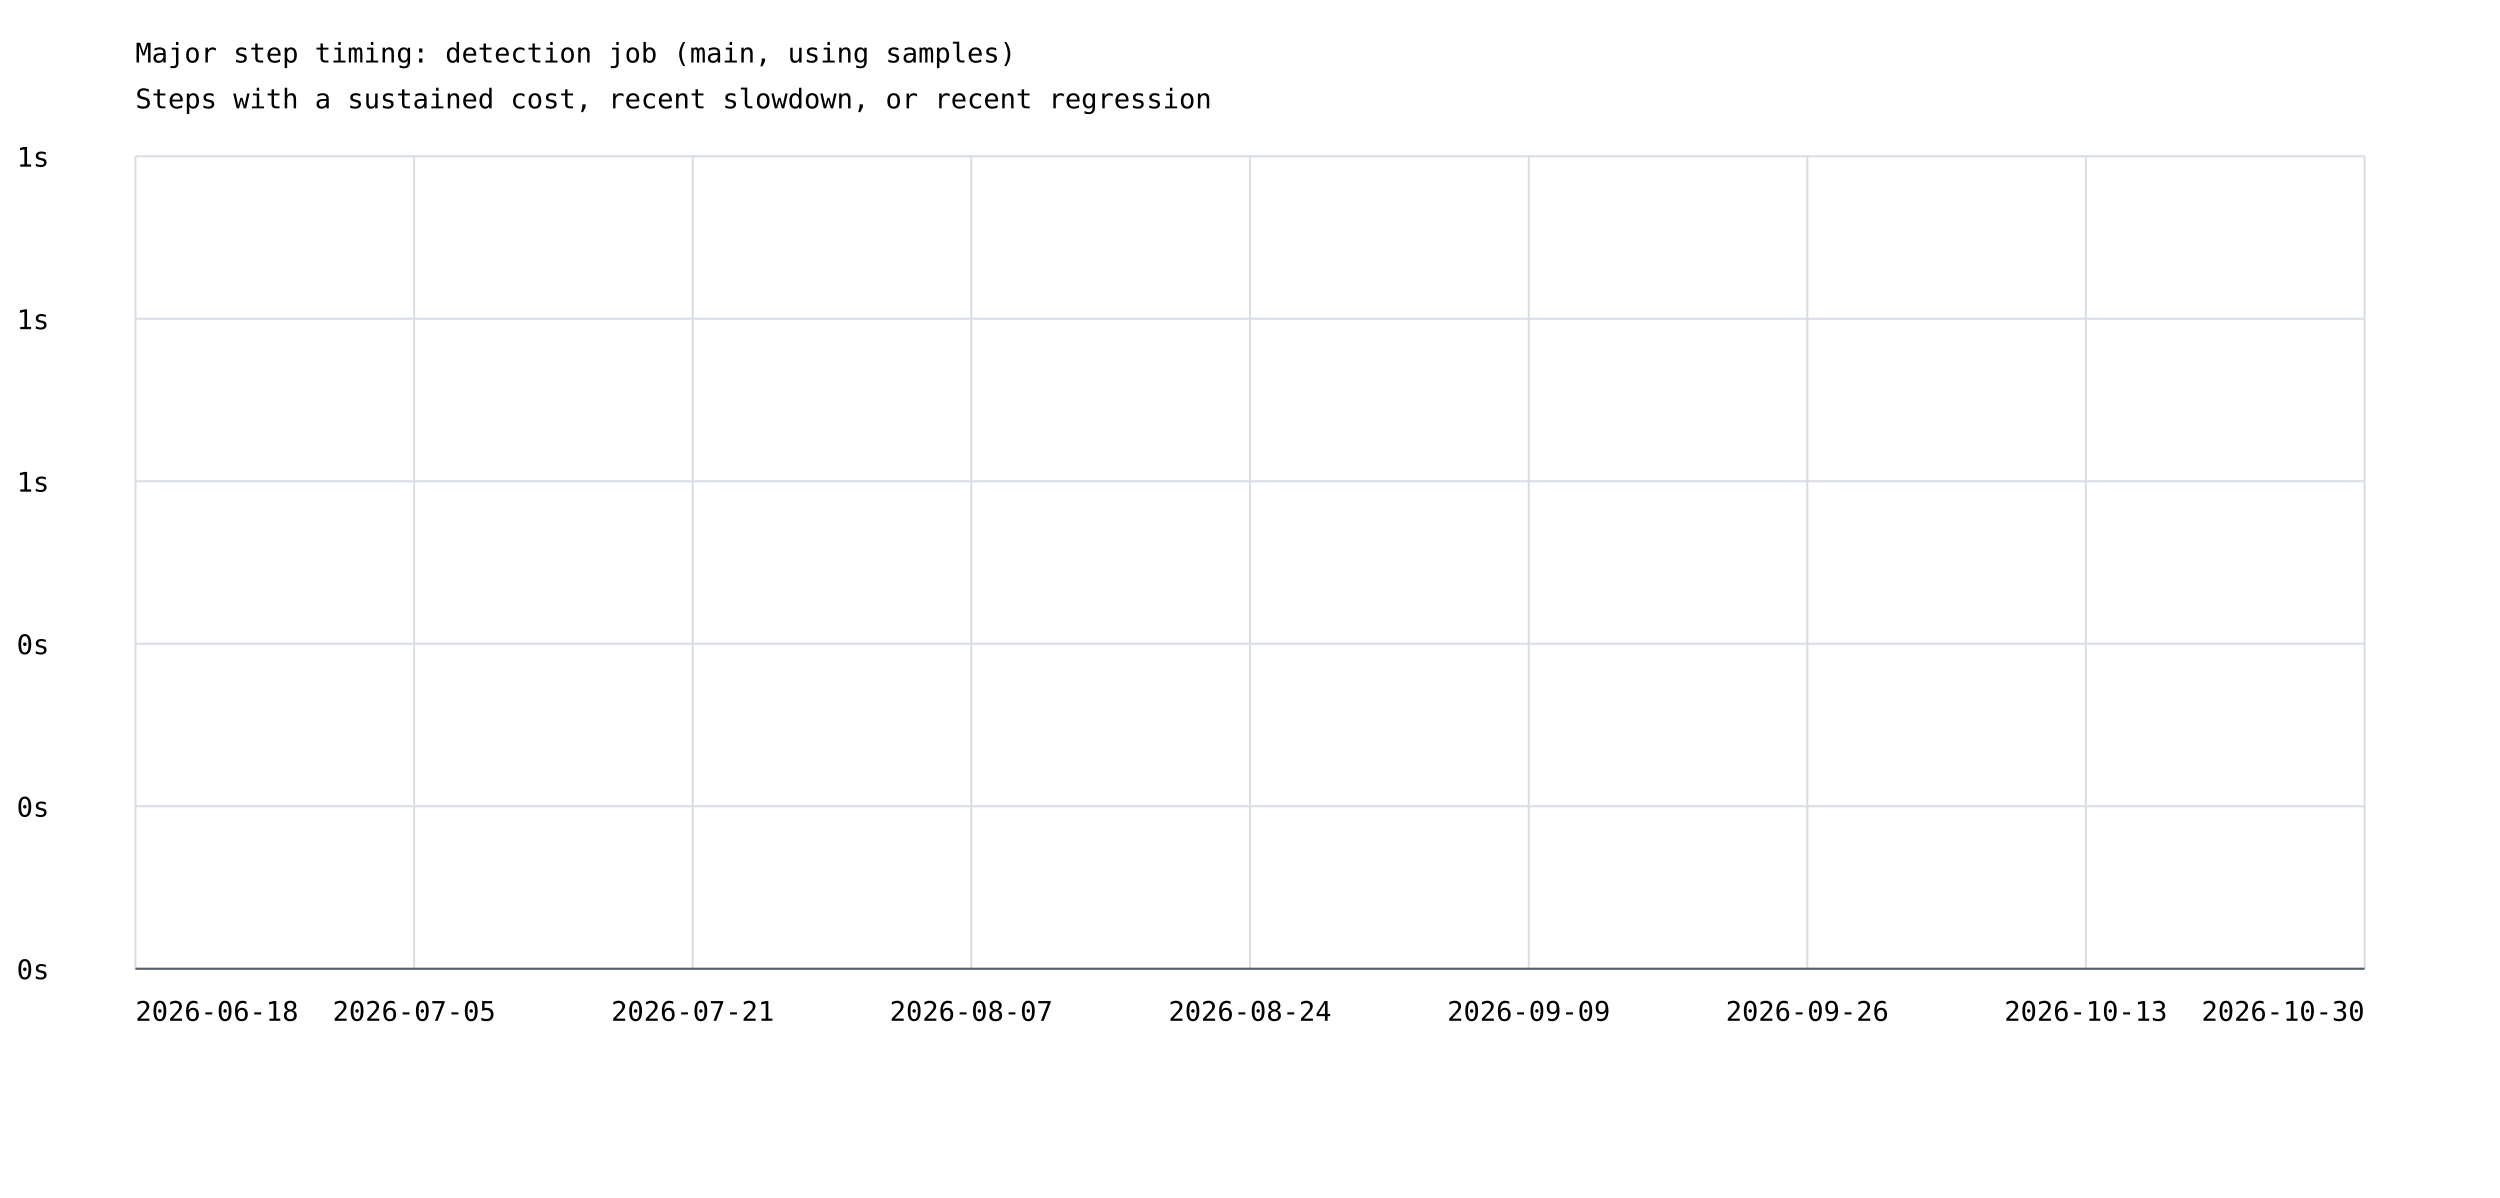
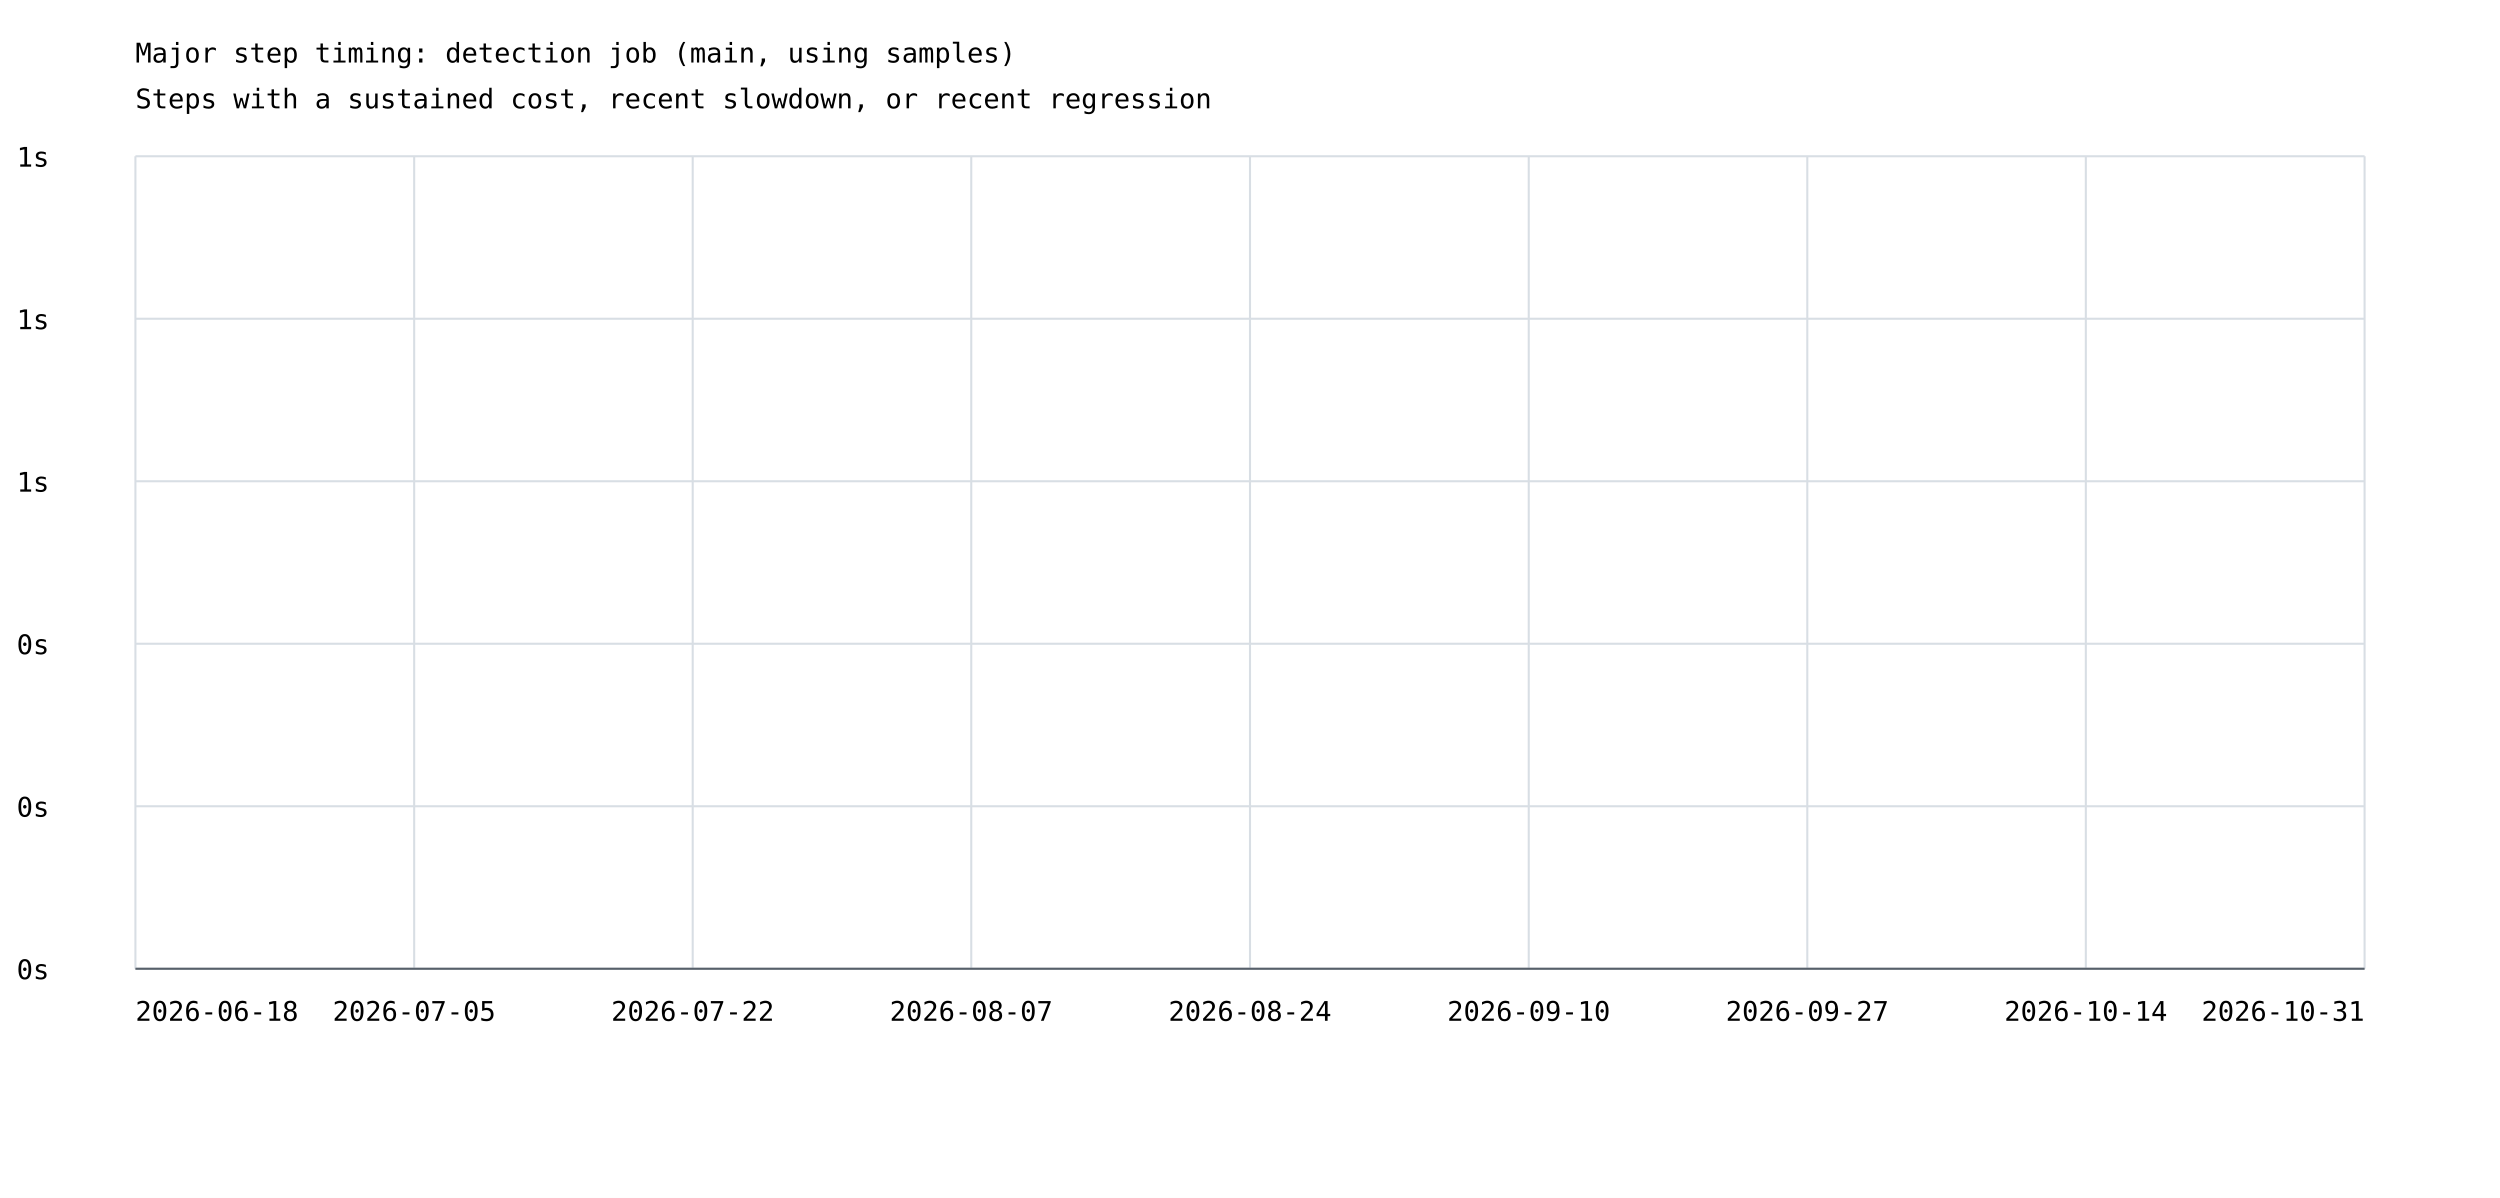
<svg xmlns="http://www.w3.org/2000/svg" width="1200" height="575" viewBox="0 0 1200 575">
  <rect width="100%" height="100%" fill="white" />
  <style>text{font-family:ui-monospace,monospace;font-size:13px}.axis{stroke:#57606a;stroke-width:1}.grid{stroke:#d8dee4;stroke-width:1}</style>
  <text x="65" y="30" font-size="20">Major step timing: detection job (main, using samples)</text>
  <text x="65" y="52">Steps with a sustained cost, recent slowdown, or recent regression</text>
  <line class="grid" x1="65" y1="465.0" x2="1135" y2="465.0" />
  <text x="8" y="470.0">0s</text>
  <line class="grid" x1="65" y1="387.0" x2="1135" y2="387.0" />
  <text x="8" y="392.0">0s</text>
  <line class="grid" x1="65" y1="309.0" x2="1135" y2="309.0" />
  <text x="8" y="314.0">0s</text>
  <line class="grid" x1="65" y1="231.0" x2="1135" y2="231.0" />
  <text x="8" y="236.0">1s</text>
  <line class="grid" x1="65" y1="153.0" x2="1135" y2="153.0" />
  <text x="8" y="158.0">1s</text>
  <line class="grid" x1="65" y1="75.0" x2="1135" y2="75.0" />
  <text x="8" y="80.0">1s</text>
  <line class="grid" x1="65.0" y1="75" x2="65.0" y2="465" />
  <line class="grid" x1="198.8" y1="75" x2="198.8" y2="465" />
  <line class="grid" x1="332.5" y1="75" x2="332.5" y2="465" />
  <line class="grid" x1="466.2" y1="75" x2="466.2" y2="465" />
  <line class="grid" x1="600.0" y1="75" x2="600.0" y2="465" />
  <line class="grid" x1="733.8" y1="75" x2="733.8" y2="465" />
  <line class="grid" x1="867.5" y1="75" x2="867.5" y2="465" />
  <line class="grid" x1="1001.2" y1="75" x2="1001.2" y2="465" />
  <line class="grid" x1="1135.0" y1="75" x2="1135.0" y2="465" />
  <text x="65.0" y="490" text-anchor="start">2026-06-18</text>
  <text x="198.8" y="490" text-anchor="middle">2026-07-05</text>
-   <text x="332.5" y="490" text-anchor="middle">2026-07-21</text>
+   <text x="332.5" y="490" text-anchor="middle">2026-07-22</text>
  <text x="466.2" y="490" text-anchor="middle">2026-08-07</text>
  <text x="600.0" y="490" text-anchor="middle">2026-08-24</text>
-   <text x="733.8" y="490" text-anchor="middle">2026-09-09</text>
-   <text x="867.5" y="490" text-anchor="middle">2026-09-26</text>
-   <text x="1001.2" y="490" text-anchor="middle">2026-10-13</text>
-   <text x="1135.0" y="490" text-anchor="end">2026-10-30</text>
+   <text x="733.8" y="490" text-anchor="middle">2026-09-10</text>
+   <text x="867.5" y="490" text-anchor="middle">2026-09-27</text>
+   <text x="1001.2" y="490" text-anchor="middle">2026-10-14</text>
+   <text x="1135.0" y="490" text-anchor="end">2026-10-31</text>
  <line class="axis" x1="65" y1="465" x2="1135" y2="465" />
</svg>
